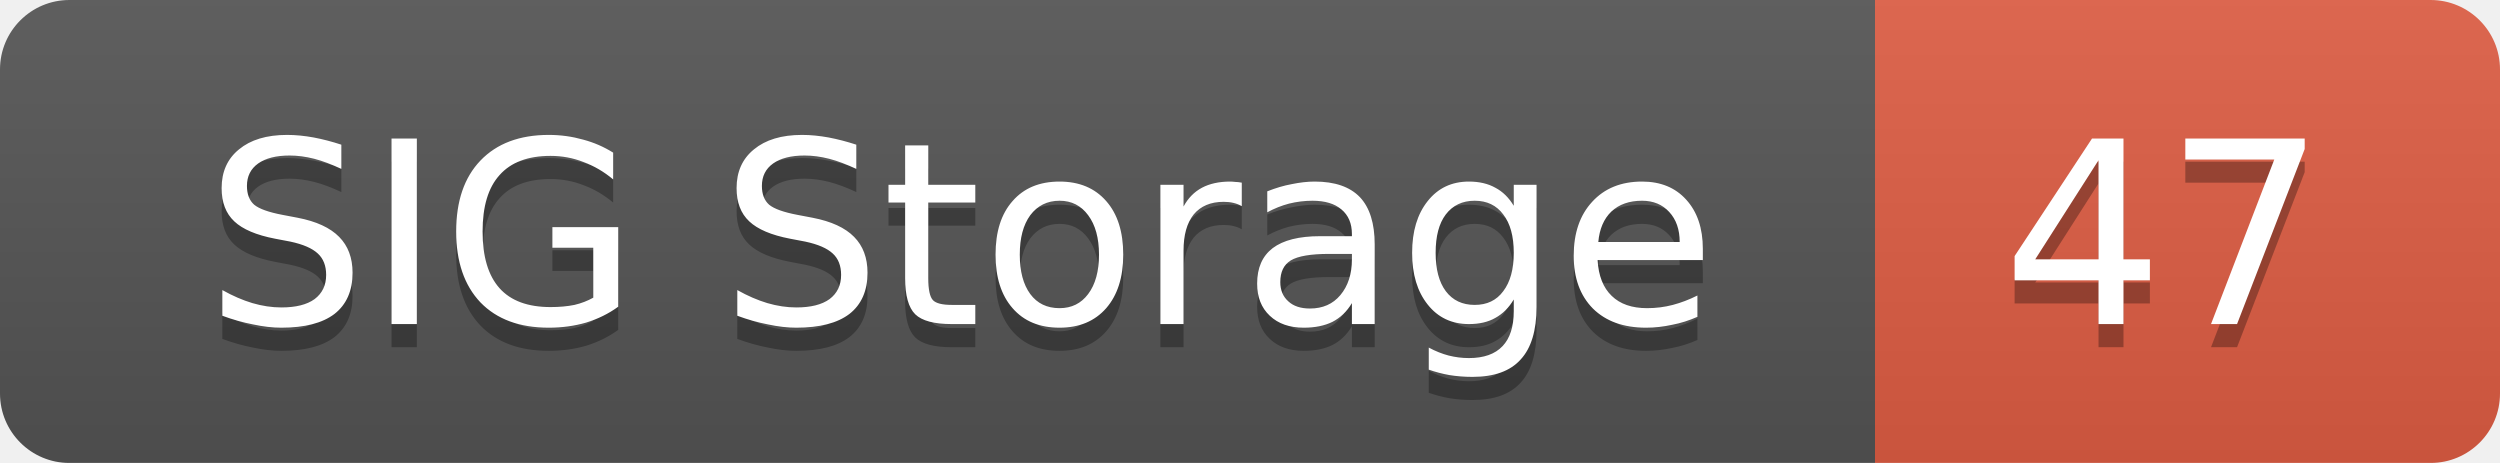
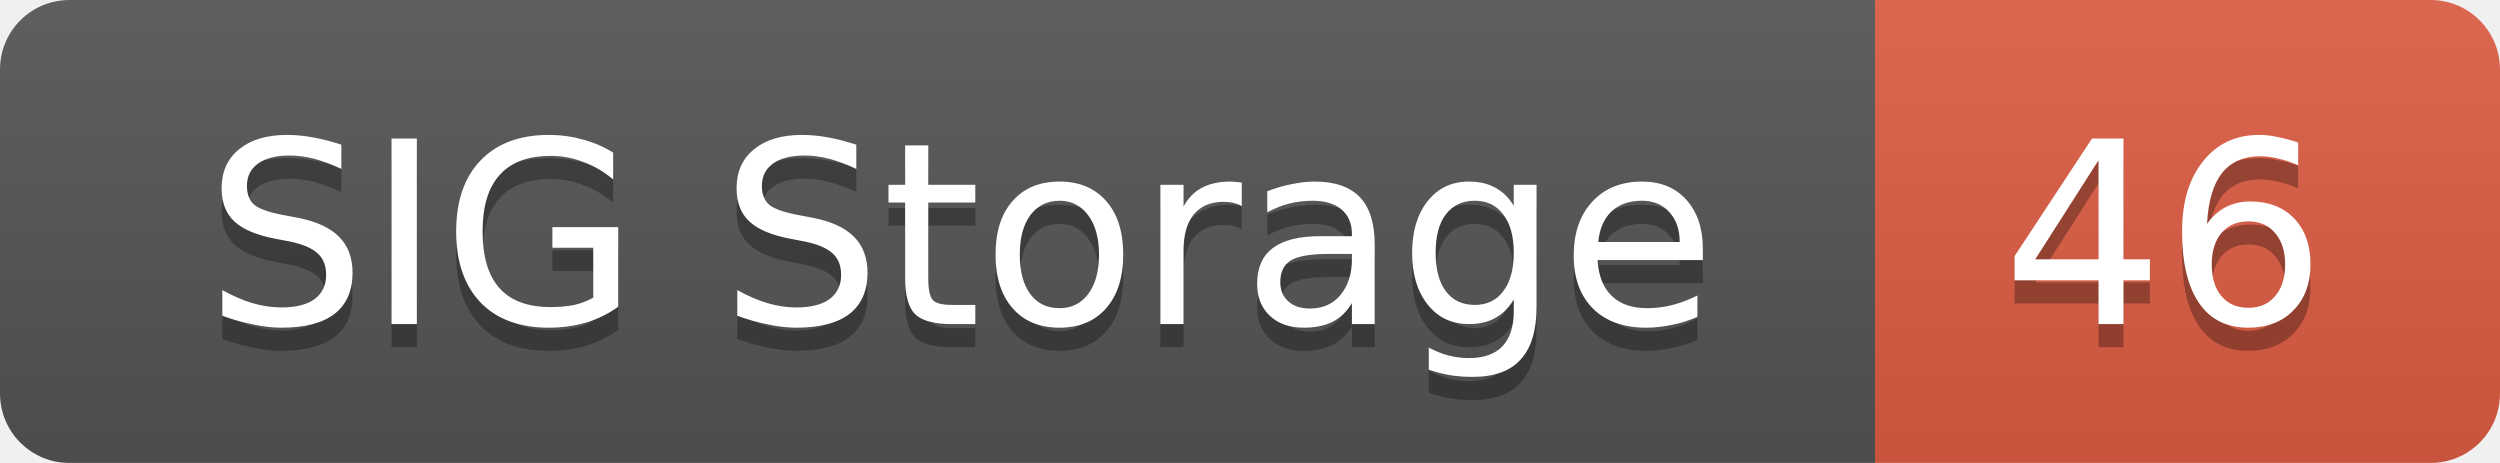
<svg xmlns="http://www.w3.org/2000/svg" width="108" height="20">
  <linearGradient id="smooth" x2="0" y2="100%">
    <stop offset="0" stop-color="#bbb" stop-opacity=".1" />
    <stop offset="1" stop-opacity=".1" />
  </linearGradient>
  <mask id="round">
    <rect width="108" height="20" rx="3" fill="#fff" />
  </mask>
  <g mask="url(#round)">
    <rect width="81" height="20" fill="#555" />
    <rect x="81" width="27" height="20" fill="#e05d44" />
    <rect width="108" height="20" fill="url(#smooth)" />
  </g>
  <g fill="#fff" text-anchor="middle" font-family="DejaVu Sans,Verdana,Geneva,sans-serif" font-size="11">
    <text x="41.5" y="15" fill="#010101" fill-opacity=".3">SIG Storage</text>
    <text x="41.5" y="14">SIG Storage</text>
-     <text x="93.5" y="15" fill="#010101" fill-opacity=".3">47</text>
-     <text x="93.5" y="14">47</text>
+     <text x="93.5" y="15" fill="#010101" fill-opacity=".3">46</text>
+     <text x="93.5" y="14">46</text>
  </g>
</svg>
